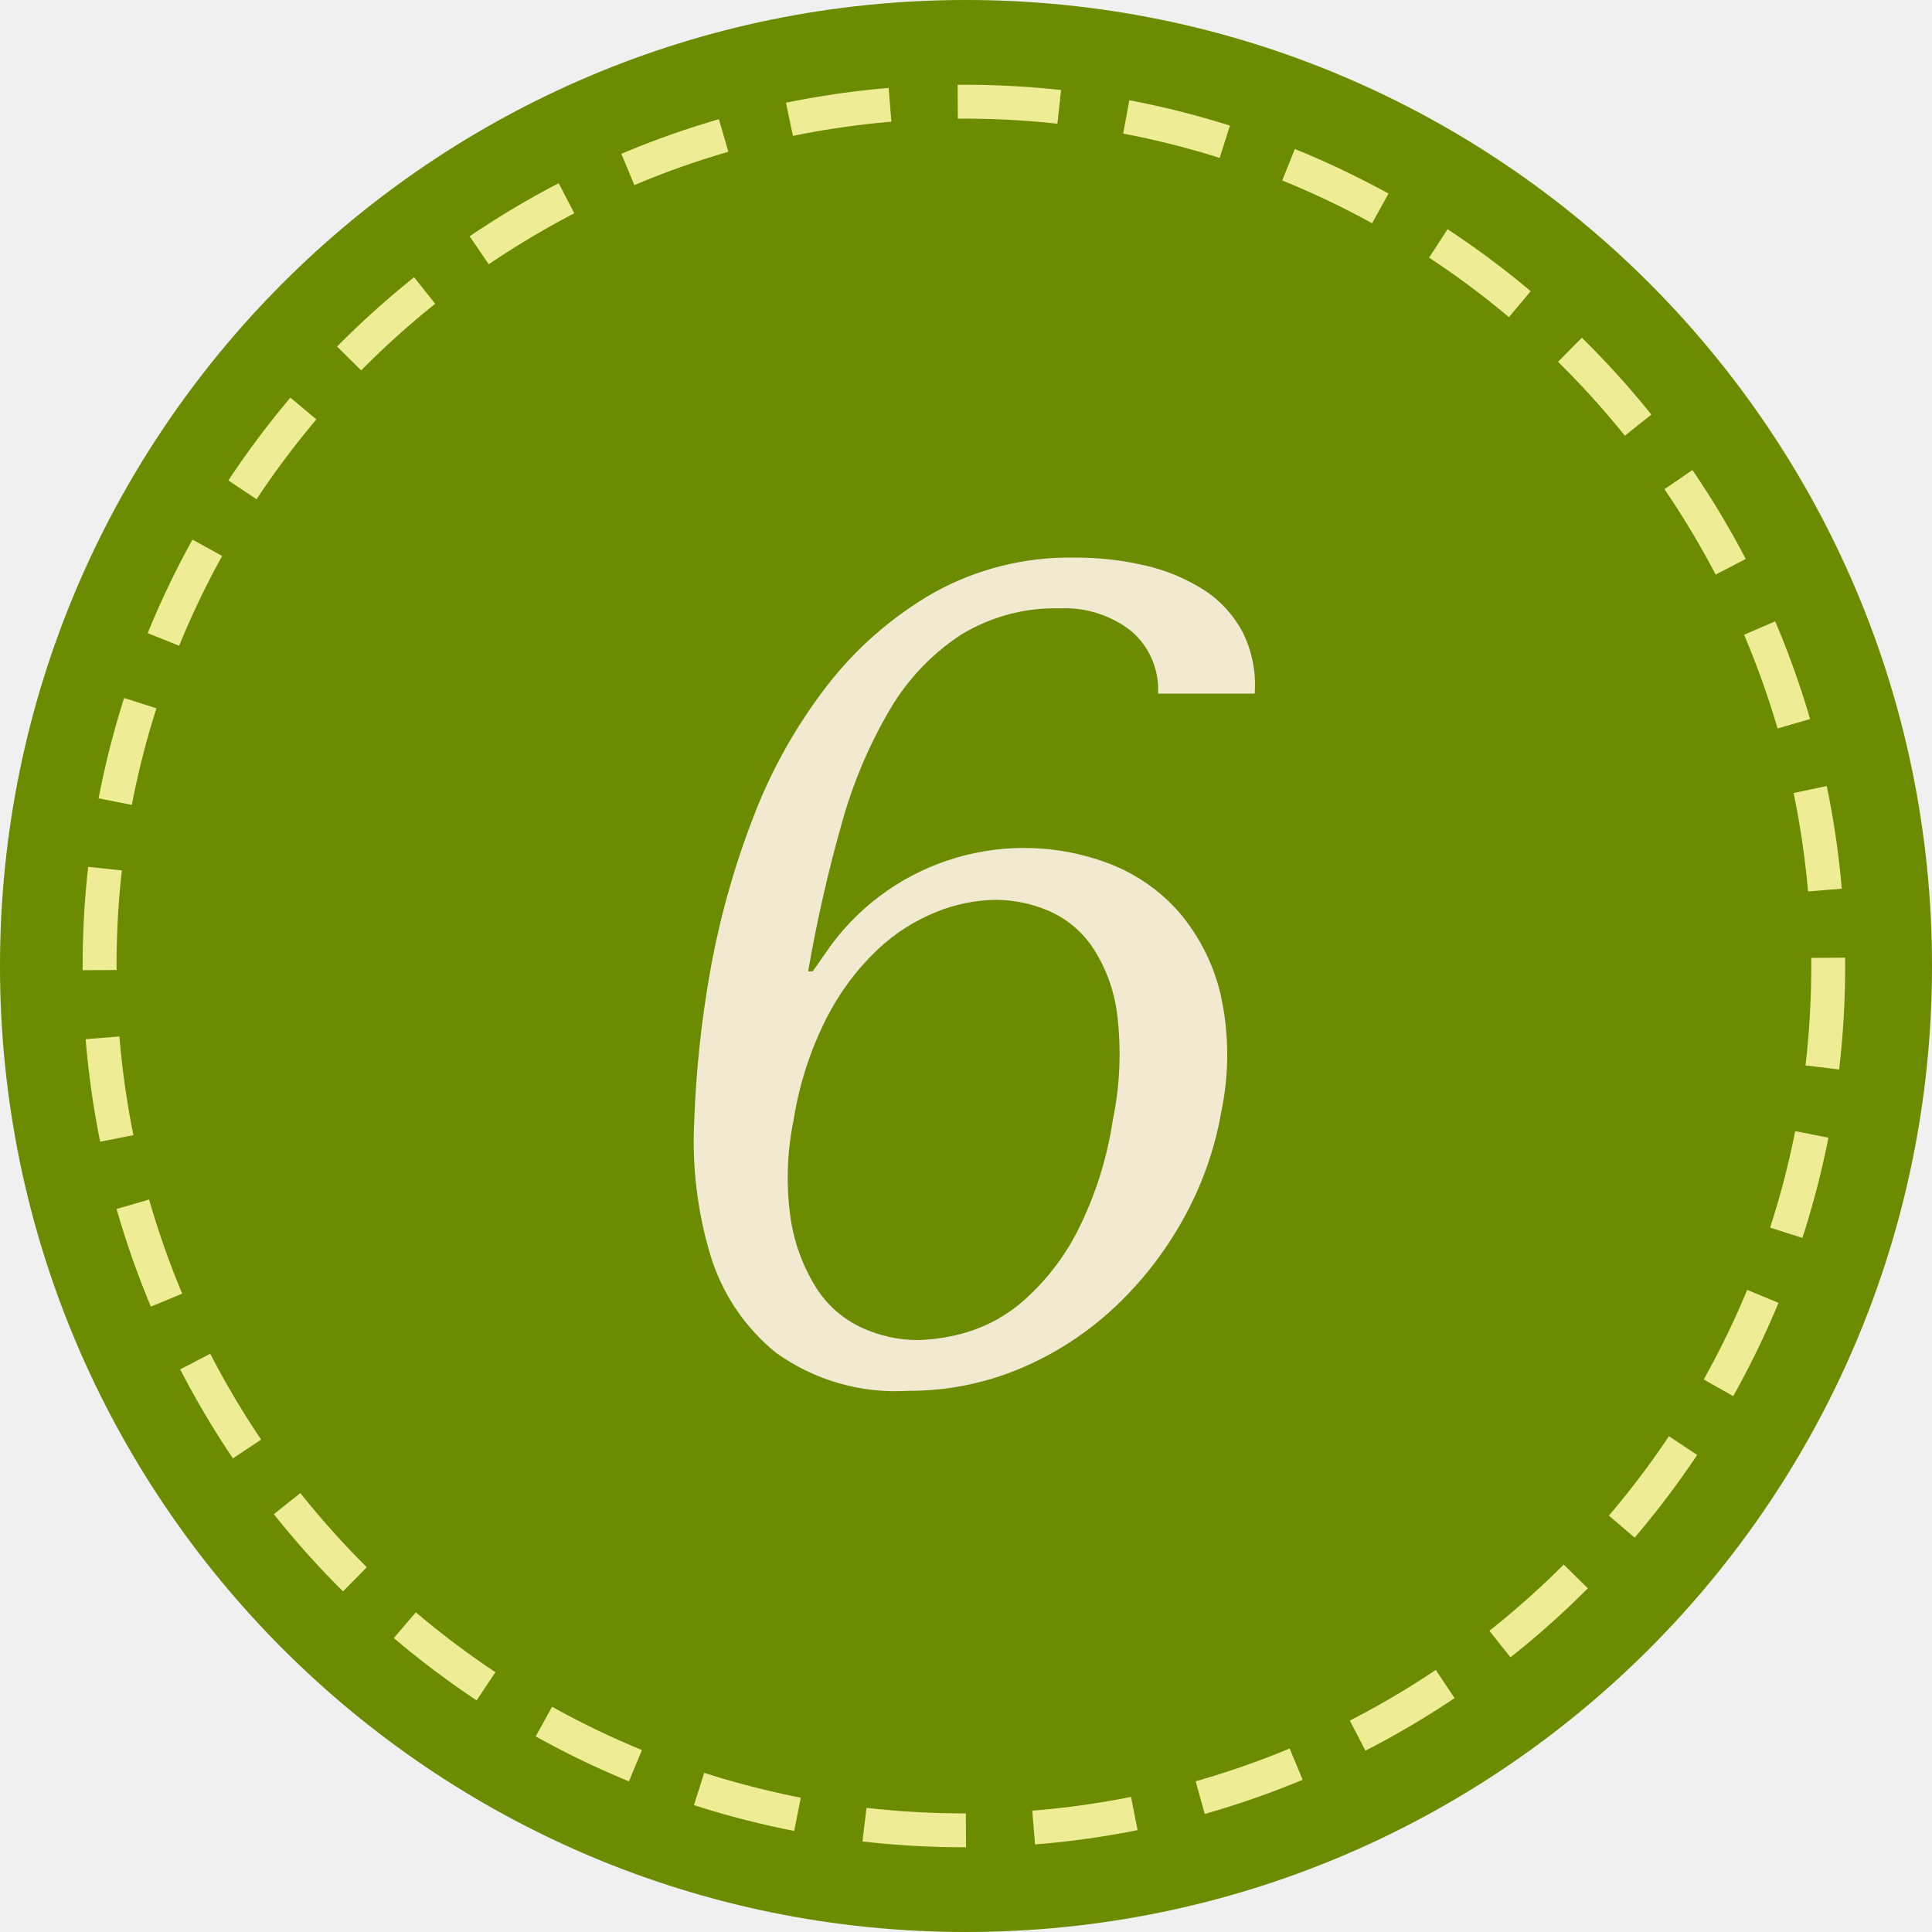
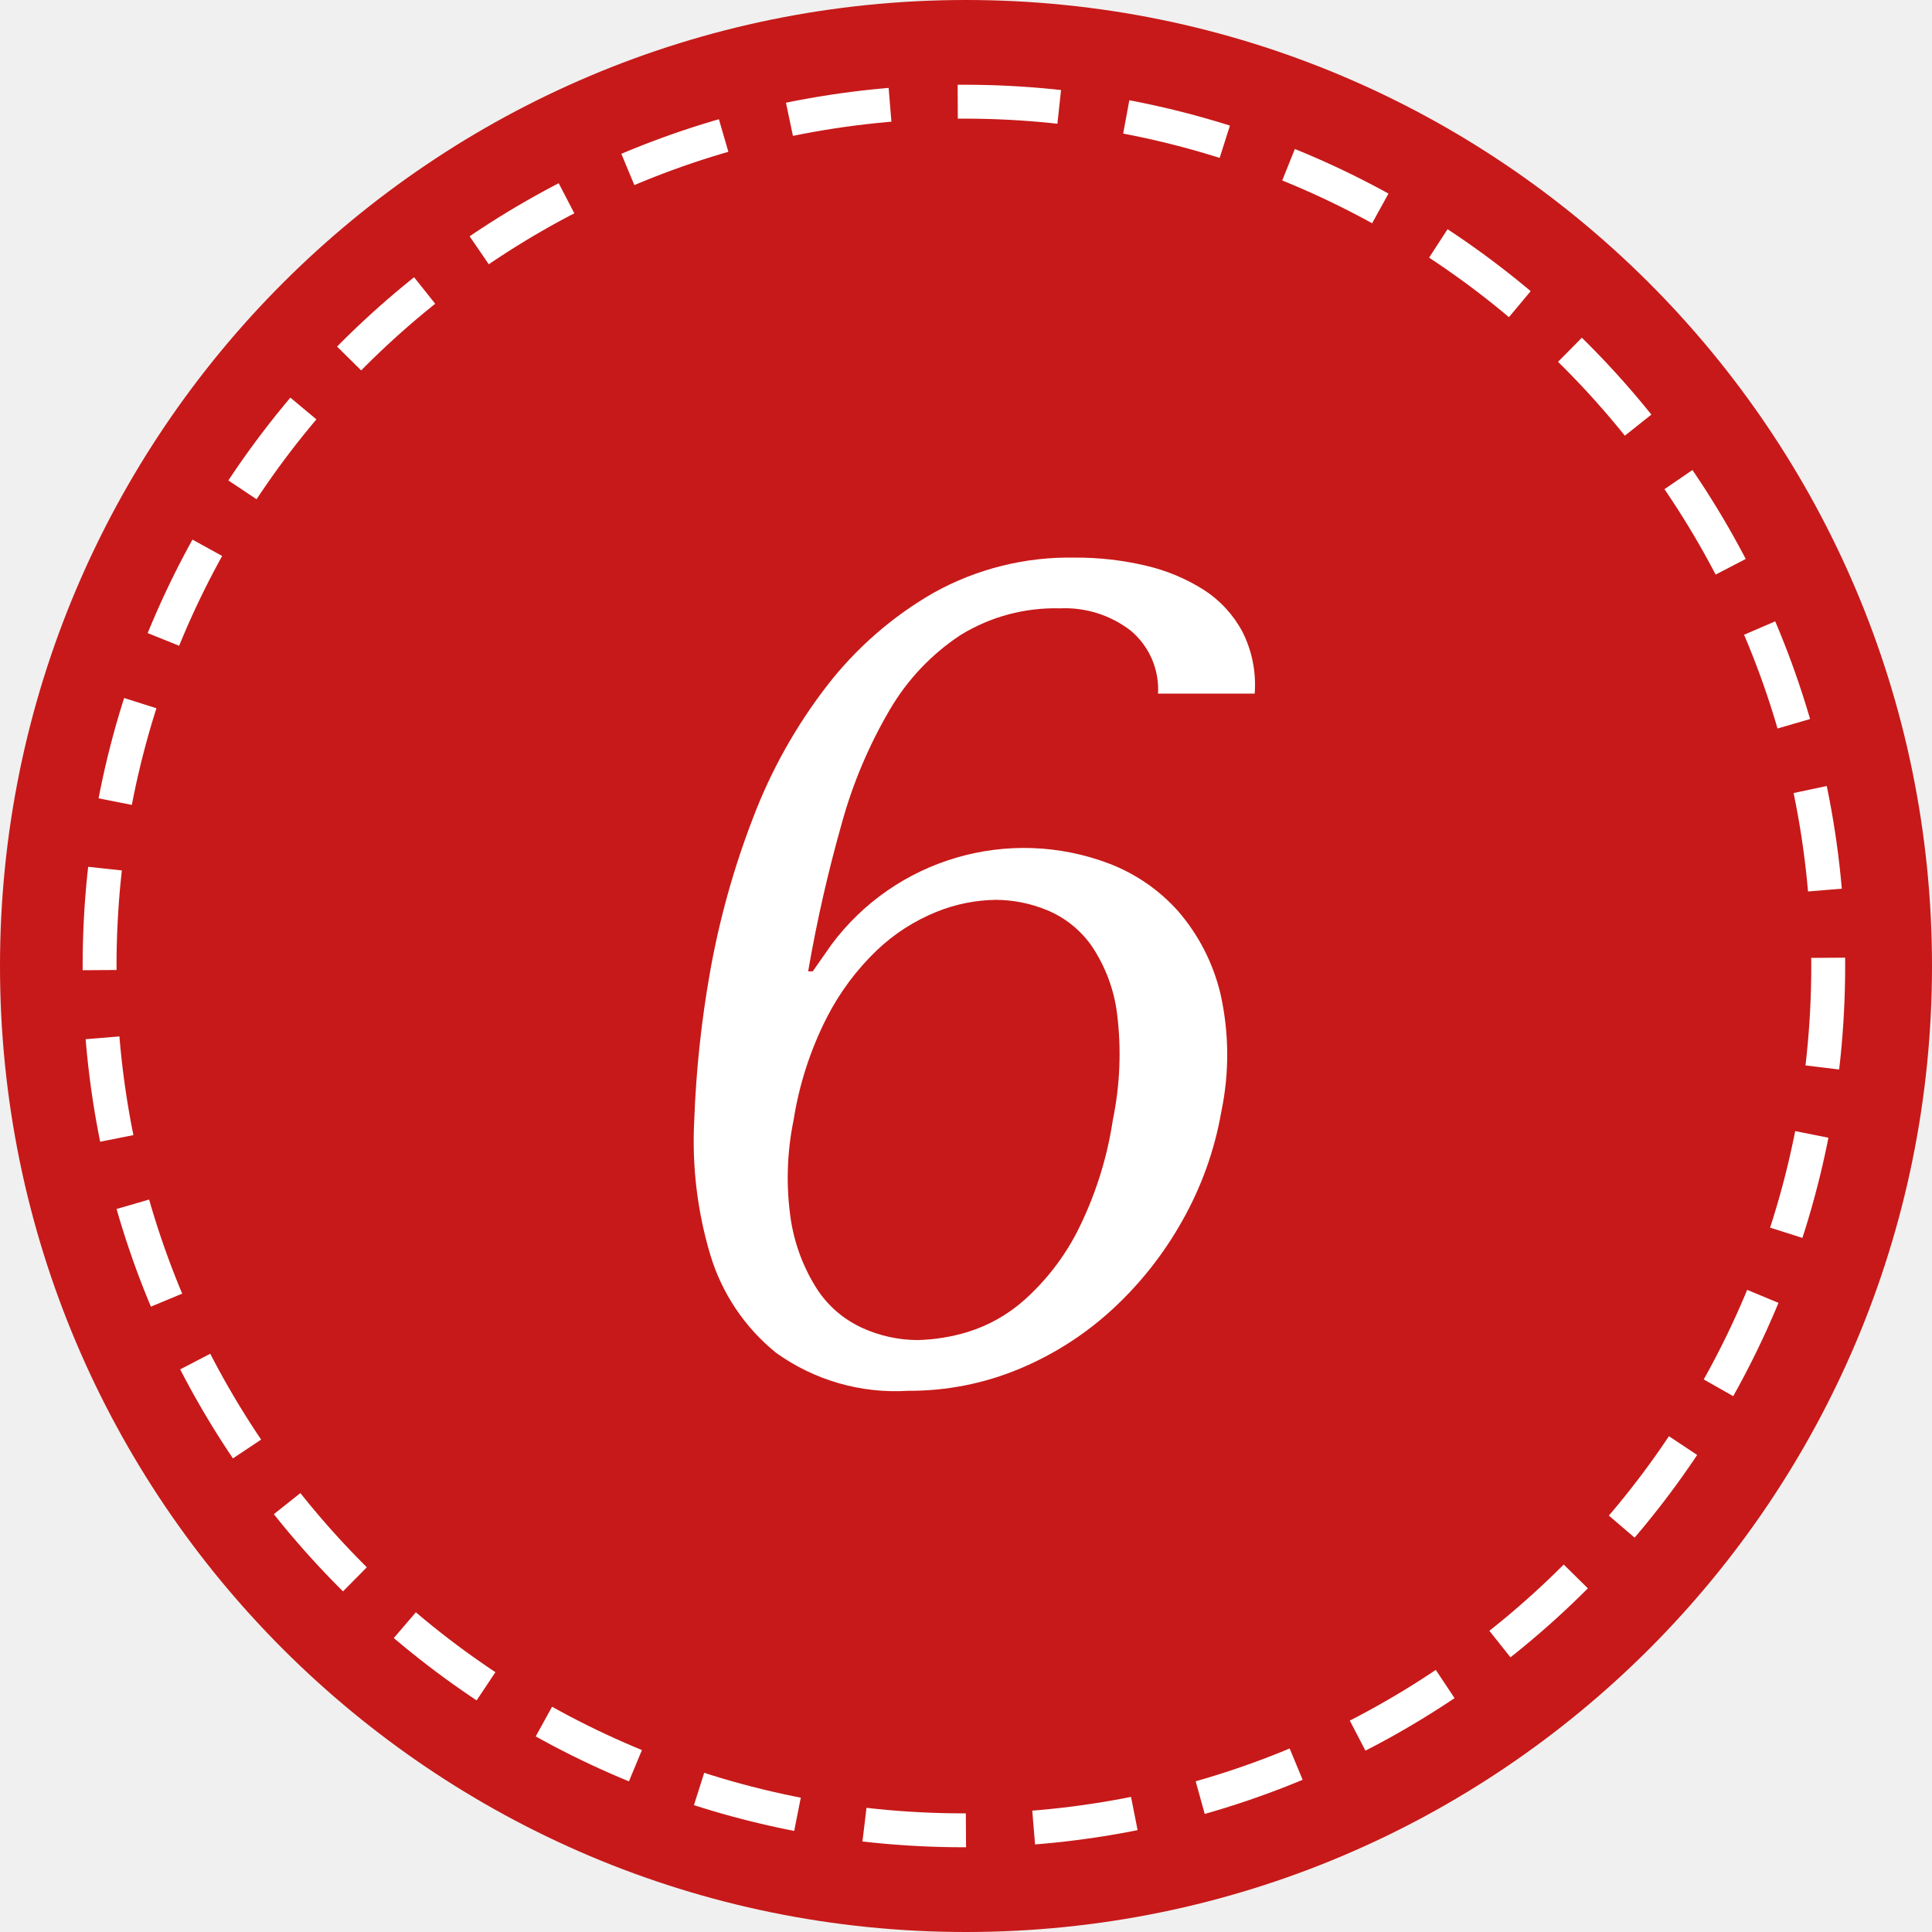
<svg xmlns="http://www.w3.org/2000/svg" id="_6.svg" data-name="6.svg" width="57" height="57" viewBox="0 0 57 57">
  <defs>
    <style>
    .cls-1, .cls-2 {
-       fill: #6b8b00;
+       fill: #c71919;
    }

    .cls-2 {
-         stroke: #efec96;
+       stroke: #fff;
      stroke-width: 1px;
      stroke-dasharray: 3 2;
    }

    .cls-3 {
-       fill: #f2e9d1;
+       fill: #fff;
      fill-rule: evenodd;
    }
    </style>
  </defs>
  <circle class="cls-1" cx="28.5" cy="28.5" r="28.5" />
  <circle class="cls-2" cx="28.438" cy="28.5" r="25.5" />
  <path class="cls-3" d="M599.166,200.464a2.261,2.261,0,0,0-.8-1.853,3.174,3.174,0,0,0-2.093-.663,5.328,5.328,0,0,0-2.926.782,6.658,6.658,0,0,0-2.086,2.193,13.9,13.9,0,0,0-1.43,3.383,42.368,42.368,0,0,0-.988,4.352h0.136l0.546-.782a7.081,7.081,0,0,1,8.191-2.4,5.24,5.24,0,0,1,2.047,1.411,5.782,5.782,0,0,1,1.24,2.414,8.2,8.2,0,0,1,.029,3.5,10.018,10.018,0,0,1-1.142,3.2,10.579,10.579,0,0,1-2.06,2.618,9.373,9.373,0,0,1-2.759,1.768,8.4,8.4,0,0,1-3.276.646,6.036,6.036,0,0,1-3.9-1.122,5.9,5.9,0,0,1-1.939-2.89,11.7,11.7,0,0,1-.474-3.961,31.731,31.731,0,0,1,.464-4.369,24.51,24.51,0,0,1,1.256-4.522,15.207,15.207,0,0,1,2.189-3.927,10.738,10.738,0,0,1,3.155-2.754,8.235,8.235,0,0,1,4.16-1.037,8.9,8.9,0,0,1,2.1.238,5.525,5.525,0,0,1,1.711.714,3.349,3.349,0,0,1,1.141,1.241,3.46,3.46,0,0,1,.359,1.819h-2.856ZM588.334,216a5.318,5.318,0,0,0,.765,2.023,3.149,3.149,0,0,0,1.343,1.156,3.96,3.96,0,0,0,1.62.357,5.533,5.533,0,0,0,1.487-.238,4.524,4.524,0,0,0,1.681-.952,7.014,7.014,0,0,0,1.541-1.989,10.849,10.849,0,0,0,1.061-3.315,9.594,9.594,0,0,0,.126-3.128,4.6,4.6,0,0,0-.751-2.006,3.016,3.016,0,0,0-1.311-1.054,4.023,4.023,0,0,0-1.509-.306,4.836,4.836,0,0,0-1.764.357,5.6,5.6,0,0,0-1.744,1.122,7.432,7.432,0,0,0-1.492,2.006,10.144,10.144,0,0,0-.973,3.009A8.443,8.443,0,0,0,588.334,216Z" transform="translate(-565 -180)" />
</svg>
